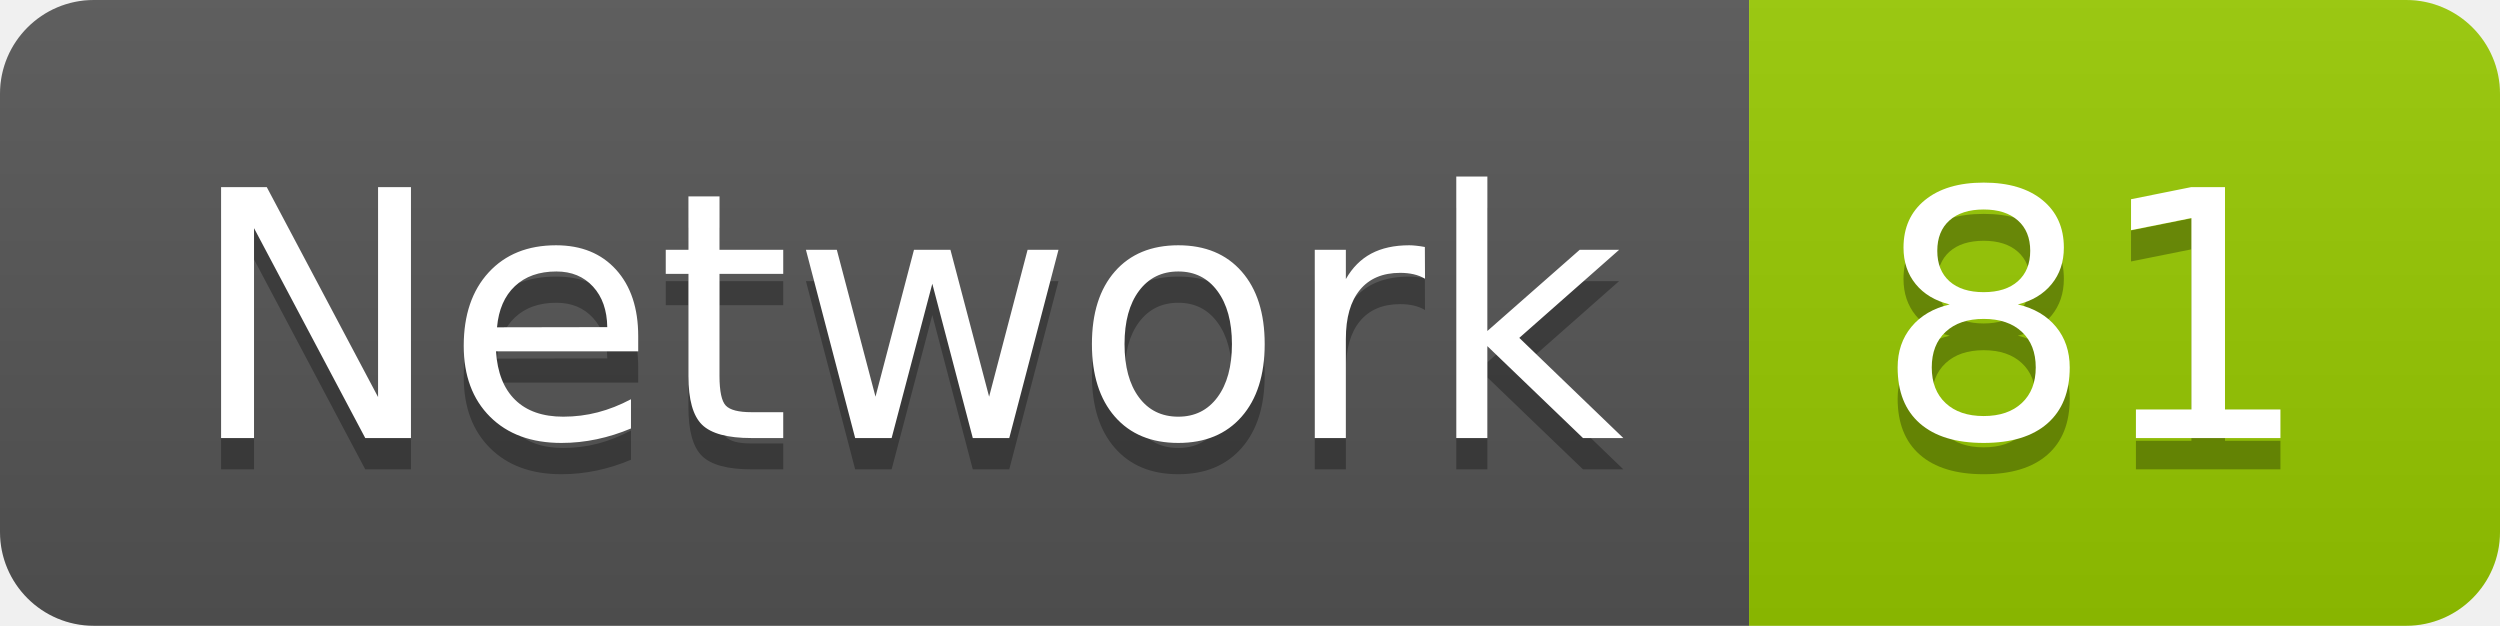
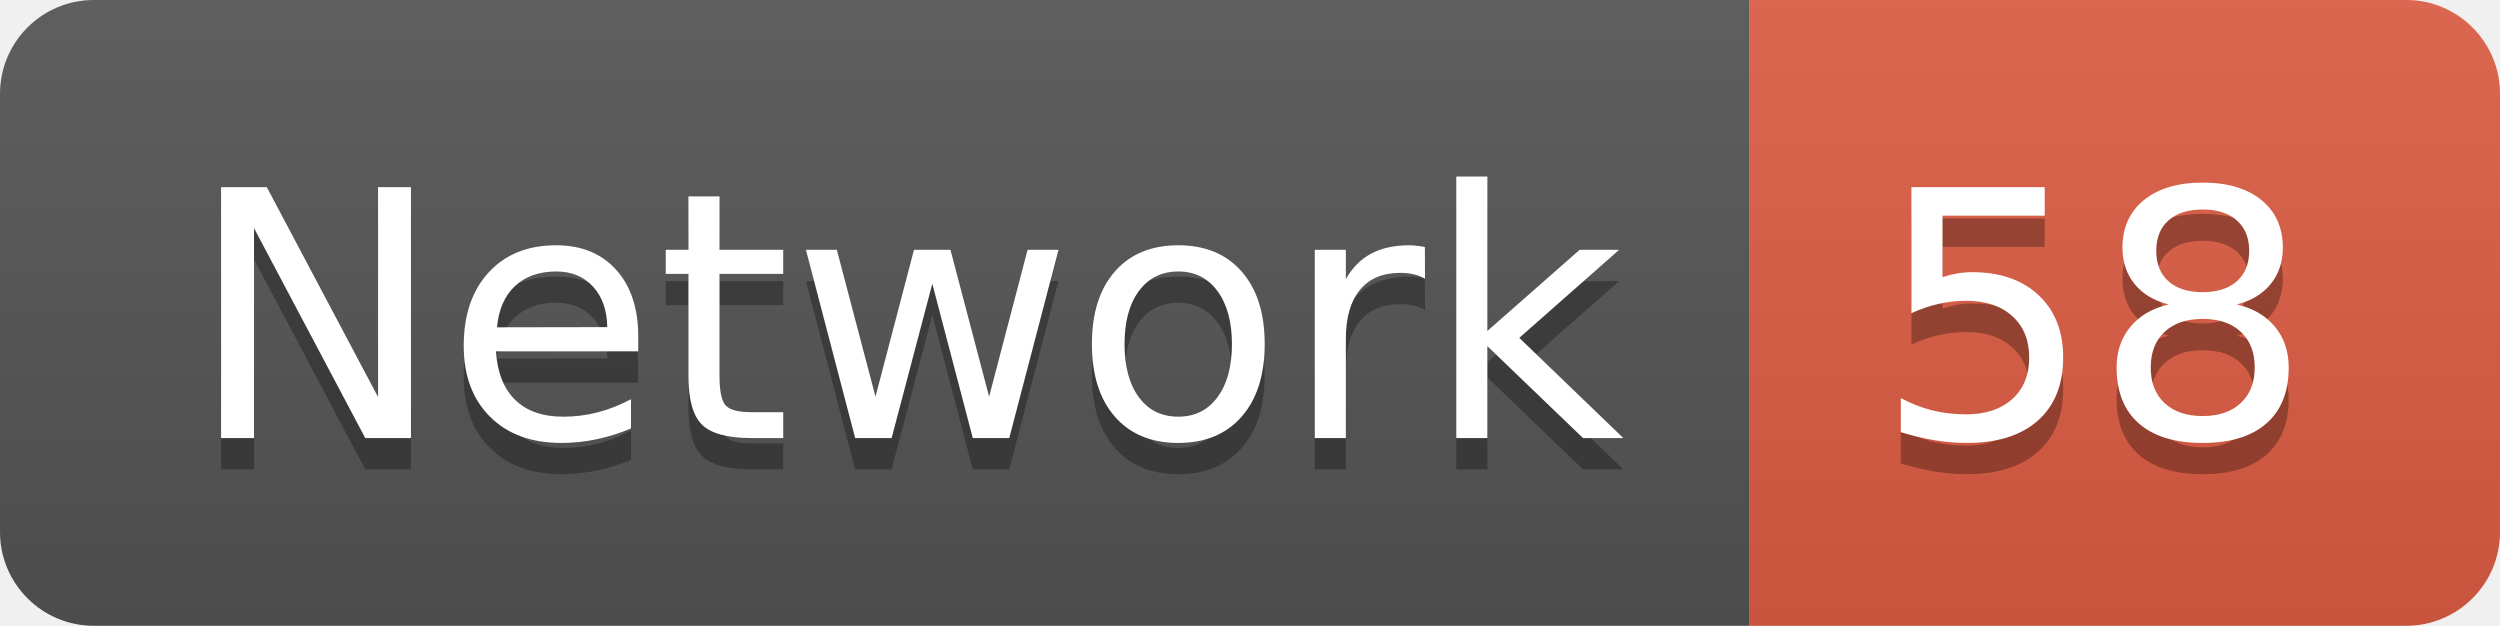
<svg xmlns="http://www.w3.org/2000/svg" width="79.9" height="20">
  <linearGradient id="smooth" x2="0" y2="100%">
    <stop offset="0" stop-color="#bbb" stop-opacity=".1" />
    <stop offset="1" stop-opacity=".1" />
  </linearGradient>
  <clipPath id="round">
    <rect width="79.9" height="20" rx="3" fill="#fff" />
  </clipPath>
  <g clip-path="url(#round)">
    <rect width="55.9" height="20" fill="#555" />
-     <rect x="55.9" width="24.0" height="20" fill="#97CA00" />
+     <rect x="55.9" width="24.0" height="20" fill="#e05d44" />
    <rect width="79.9" height="20" fill="url(#smooth)" />
  </g>
  <g fill="#fff" text-anchor="middle" font-family="DejaVu Sans,Verdana,Geneva,sans-serif" font-size="110">
    <text x="289.5" y="150" fill="#010101" fill-opacity=".3" transform="scale(0.1)" textLength="459.0" lengthAdjust="spacing">Network</text>
    <text x="289.5" y="140" transform="scale(0.1)" textLength="459.0" lengthAdjust="spacing">Network</text>
-     <text x="669.0" y="150" fill="#010101" fill-opacity=".3" transform="scale(0.1)" textLength="140.0" lengthAdjust="spacing">81</text>
-     <text x="669.0" y="140" transform="scale(0.1)" textLength="140.0" lengthAdjust="spacing">81</text>
+     <text x="669.0" y="150" fill="#010101" fill-opacity=".3" transform="scale(0.1)" textLength="140.0" lengthAdjust="spacing">58</text>
+     <text x="669.0" y="140" transform="scale(0.1)" textLength="140.0" lengthAdjust="spacing">58</text>
  </g>
</svg>
